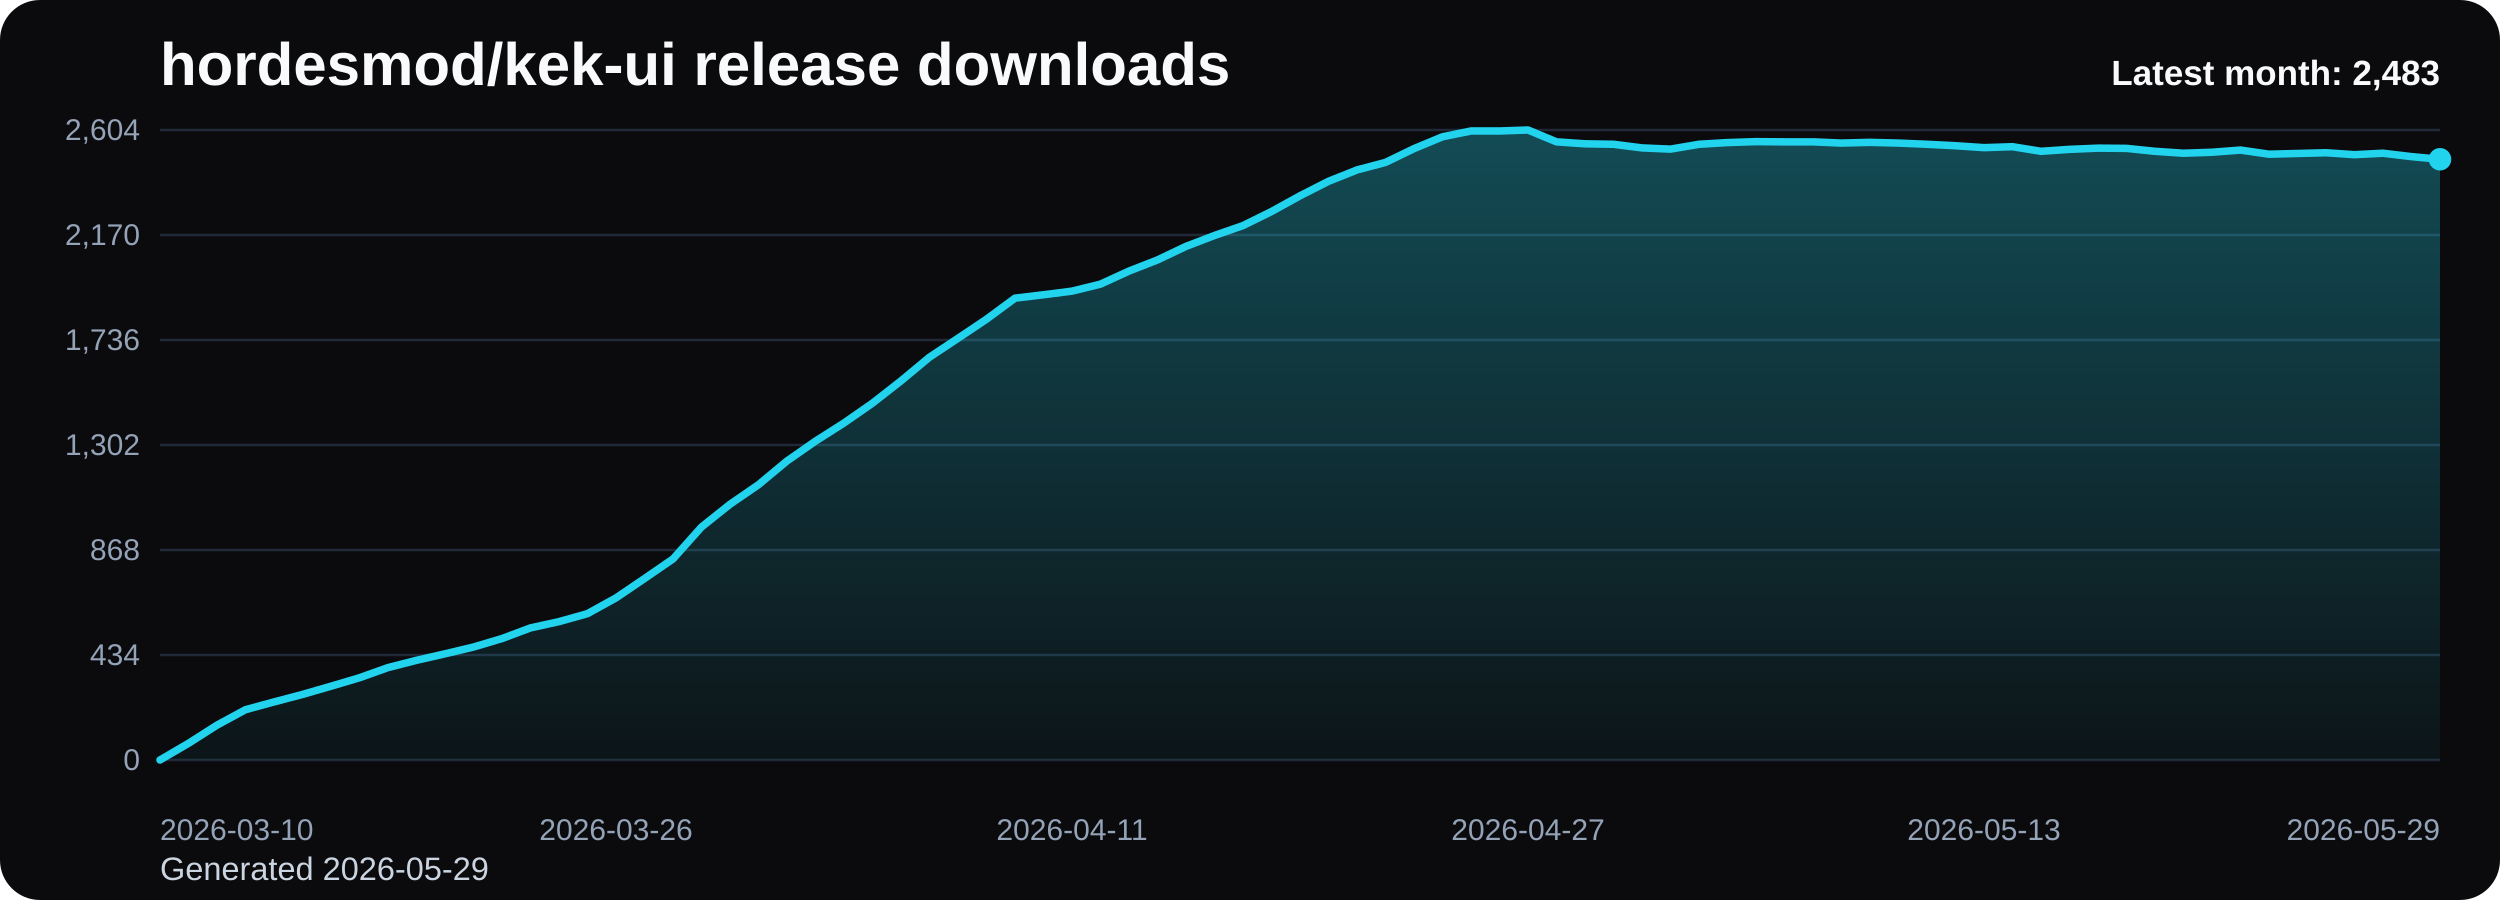
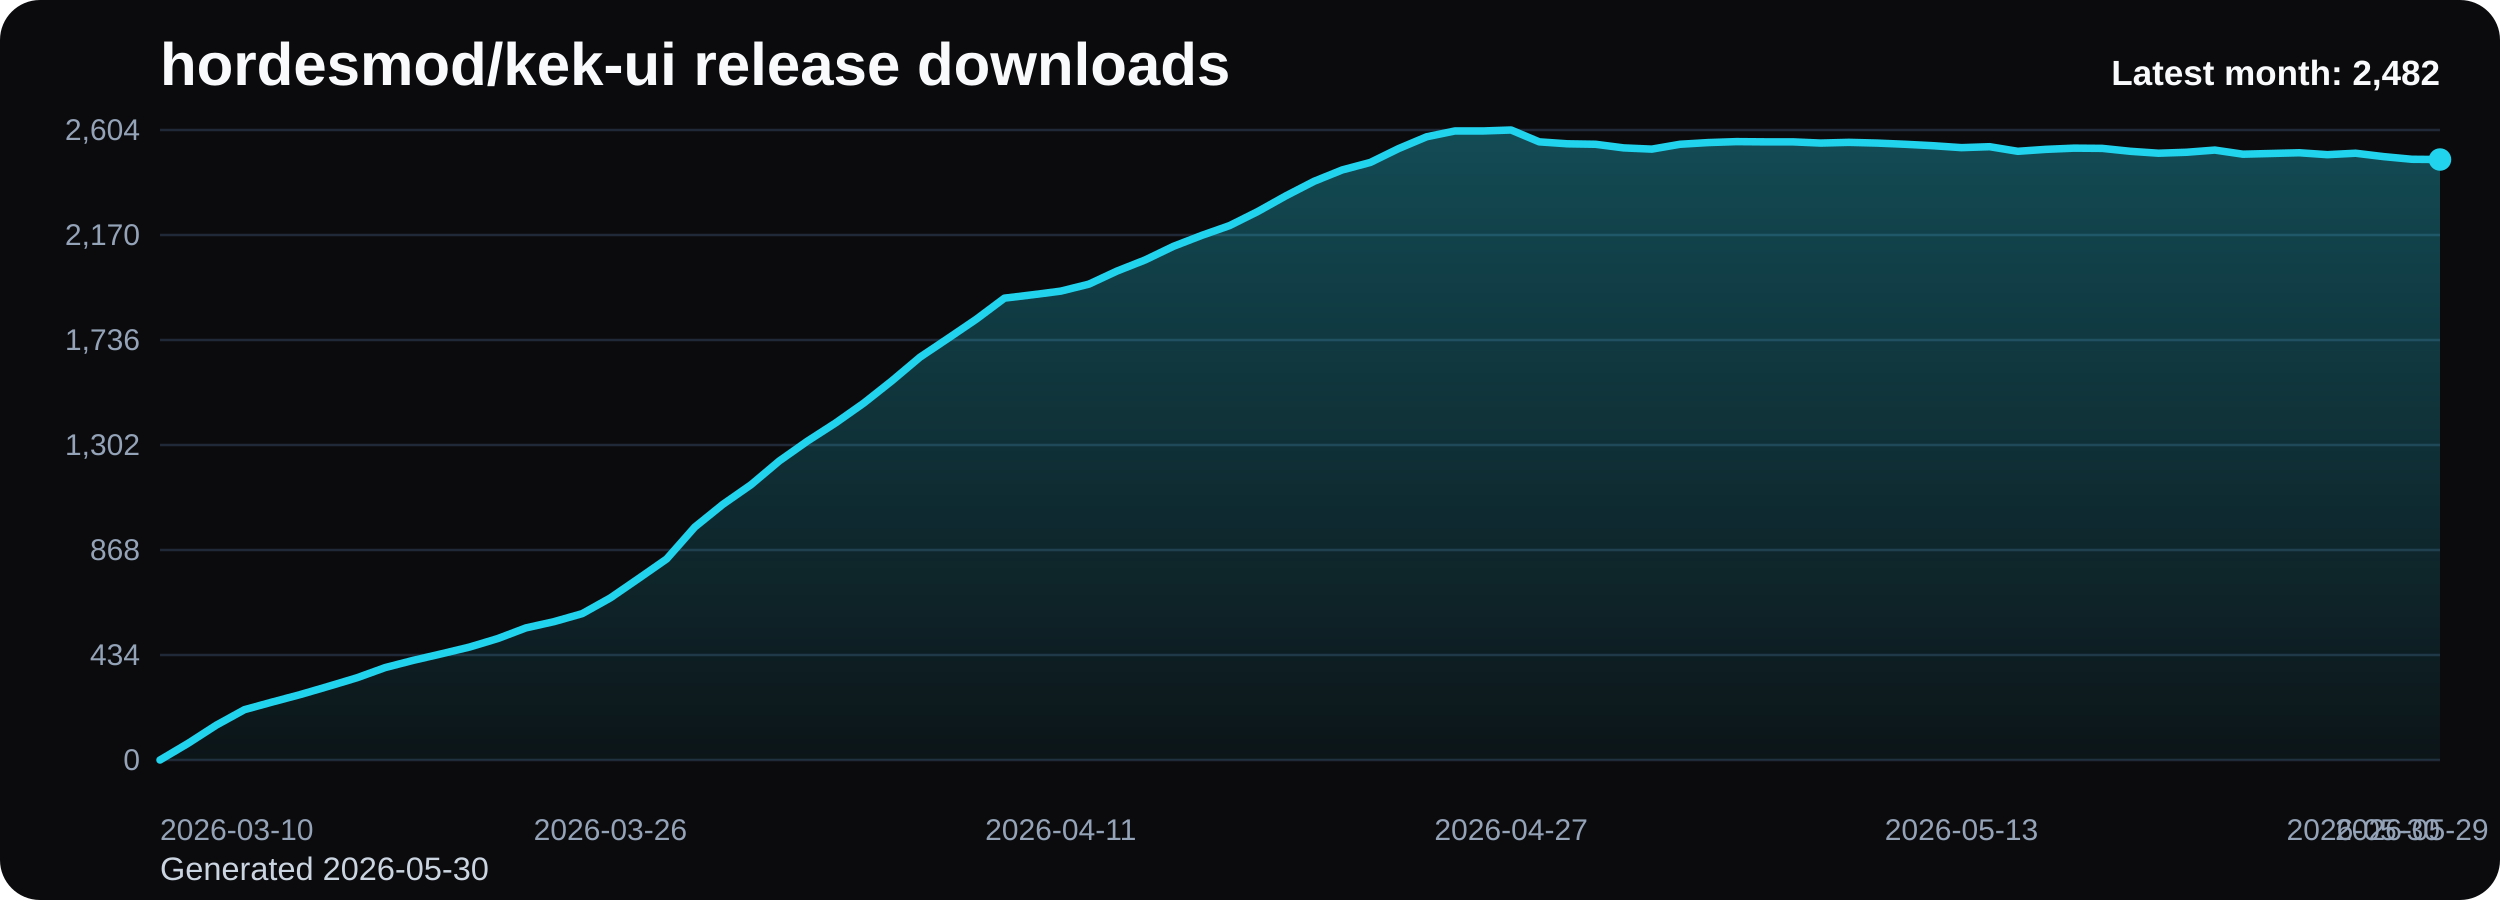
<svg xmlns="http://www.w3.org/2000/svg" viewBox="0 0 1000 360" role="img" aria-label="hordesmod/kek-ui release downloads chart">
  <defs>
    <linearGradient id="fill-monthly-black" x1="0" y1="0" x2="0" y2="1">
      <stop offset="0%" stop-color="#22d3ee" stop-opacity="0.32" />
      <stop offset="100%" stop-color="#22d3ee" stop-opacity="0.05" />
    </linearGradient>
    <style>
      .bg { fill: #0b0b0d; }
      .title { font: 700 24px Arial, sans-serif; fill: #f8fafc; }
      .sub { font: 400 13px Arial, sans-serif; fill: #cbd5e1; }
      .grid { stroke: #1f2937; stroke-width: 1; }
      .axis { font: 400 12px Arial, sans-serif; fill: #94a3b8; }
      .line { fill: none; stroke: #22d3ee; stroke-width: 3; stroke-linecap: round; stroke-linejoin: round; }
      .dot { fill: #22d3ee; }
      .value { font: 600 11px Arial, sans-serif; fill: #cbd5e1; }
      .latest { font: 700 14px Arial, sans-serif; fill: #f8fafc; }
    </style>
  </defs>
  <rect class="bg" x="0" y="0" width="1000" height="360" rx="16" />
  <text class="title" x="64" y="34">hordesmod/kek-ui release downloads</text>
-   <text class="sub" x="64" y="352">Generated 2026-05-29</text>
+   <text class="sub" x="64" y="352">Generated 2026-05-30</text>
  <line x1="64" y1="52.00" x2="976" y2="52.00" class="grid" />
  <text x="56" y="56.00" text-anchor="end" class="axis">2,604</text>
  <line x1="64" y1="94.00" x2="976" y2="94.00" class="grid" />
  <text x="56" y="98.00" text-anchor="end" class="axis">2,170</text>
  <line x1="64" y1="136.00" x2="976" y2="136.00" class="grid" />
  <text x="56" y="140.00" text-anchor="end" class="axis">1,736</text>
  <line x1="64" y1="178.00" x2="976" y2="178.00" class="grid" />
  <text x="56" y="182.00" text-anchor="end" class="axis">1,302</text>
  <line x1="64" y1="220.00" x2="976" y2="220.00" class="grid" />
  <text x="56" y="224.00" text-anchor="end" class="axis">868</text>
  <line x1="64" y1="262.00" x2="976" y2="262.00" class="grid" />
  <text x="56" y="266.00" text-anchor="end" class="axis">434</text>
  <line x1="64" y1="304.00" x2="976" y2="304.00" class="grid" />
  <text x="56" y="308.00" text-anchor="end" class="axis">0</text>
-   <path d="M 64.00 304 L 64.00 304.00 L 75.40 297.32 L 86.80 290.06 L 98.20 283.87 L 109.60 280.77 L 121.00 277.77 L 132.40 274.48 L 143.80 271.10 L 155.20 267.03 L 166.60 264.13 L 178.00 261.52 L 189.40 258.81 L 200.80 255.42 L 212.20 251.16 L 223.60 248.65 L 235.00 245.45 L 246.40 239.16 L 257.80 231.42 L 269.20 223.58 L 280.60 210.81 L 292.00 201.71 L 303.40 193.87 L 314.80 184.39 L 326.20 176.45 L 337.60 169.19 L 349.00 161.26 L 360.40 152.35 L 371.80 142.87 L 383.20 135.32 L 394.60 127.68 L 406.00 119.26 L 417.40 117.90 L 428.80 116.45 L 440.20 113.65 L 451.60 108.42 L 463.00 103.97 L 474.40 98.55 L 485.80 94.19 L 497.20 90.23 L 508.60 84.61 L 520.00 78.32 L 531.40 72.52 L 542.80 67.97 L 554.20 64.97 L 565.60 59.45 L 577.00 54.71 L 588.40 52.39 L 599.80 52.39 L 611.20 52.00 L 622.60 56.74 L 634.00 57.52 L 645.40 57.71 L 656.80 59.16 L 668.20 59.65 L 679.60 57.71 L 691.00 57.03 L 702.40 56.65 L 713.80 56.74 L 725.20 56.74 L 736.60 57.23 L 748.00 56.94 L 759.40 57.23 L 770.80 57.71 L 782.20 58.29 L 793.60 59.06 L 805.00 58.68 L 816.40 60.52 L 827.80 59.74 L 839.20 59.26 L 850.60 59.35 L 862.00 60.52 L 873.40 61.29 L 884.80 60.90 L 896.20 60.03 L 907.60 61.68 L 919.00 61.39 L 930.40 61.10 L 941.80 61.87 L 953.20 61.29 L 964.60 62.65 L 976.00 63.71 L 976.00 304 Z" fill="url(#fill-monthly-black)" />
-   <polyline class="line" points="64.00,304.00 75.40,297.32 86.80,290.06 98.20,283.87 109.60,280.77 121.00,277.77 132.40,274.48 143.80,271.10 155.20,267.03 166.60,264.13 178.00,261.52 189.40,258.81 200.80,255.42 212.20,251.16 223.60,248.65 235.00,245.45 246.40,239.16 257.80,231.42 269.20,223.58 280.60,210.81 292.00,201.71 303.40,193.87 314.80,184.39 326.20,176.45 337.60,169.19 349.00,161.26 360.40,152.35 371.80,142.87 383.20,135.32 394.60,127.68 406.00,119.26 417.40,117.90 428.80,116.45 440.20,113.65 451.60,108.42 463.00,103.97 474.40,98.55 485.80,94.19 497.20,90.23 508.60,84.61 520.00,78.32 531.40,72.52 542.80,67.97 554.20,64.97 565.60,59.45 577.00,54.71 588.40,52.39 599.80,52.39 611.20,52.00 622.60,56.74 634.00,57.52 645.40,57.71 656.80,59.16 668.20,59.65 679.60,57.71 691.00,57.03 702.40,56.65 713.80,56.74 725.20,56.74 736.60,57.23 748.00,56.94 759.40,57.23 770.80,57.71 782.20,58.29 793.60,59.06 805.00,58.68 816.40,60.52 827.80,59.74 839.20,59.26 850.60,59.35 862.00,60.52 873.40,61.29 884.80,60.90 896.20,60.03 907.60,61.68 919.00,61.39 930.40,61.10 941.80,61.87 953.20,61.29 964.60,62.65 976.00,63.71" />
-   <circle class="dot" cx="976.00" cy="63.71" r="4.5" />
+   <path d="M 64.00 304 L 64.00 304.00 L 75.26 297.32 L 86.52 290.06 L 97.78 283.87 L 109.04 280.77 L 120.30 277.77 L 131.56 274.48 L 142.81 271.10 L 154.07 267.03 L 165.33 264.13 L 176.59 261.52 L 187.85 258.81 L 199.11 255.42 L 210.37 251.16 L 221.63 248.65 L 232.89 245.45 L 244.15 239.16 L 255.41 231.42 L 266.67 223.58 L 277.93 210.81 L 289.19 201.71 L 300.44 193.87 L 311.70 184.39 L 322.96 176.45 L 334.22 169.19 L 345.48 161.26 L 356.74 152.35 L 368.00 142.87 L 379.26 135.32 L 390.52 127.68 L 401.78 119.26 L 413.04 117.90 L 424.30 116.45 L 435.56 113.65 L 446.81 108.42 L 458.07 103.97 L 469.33 98.55 L 480.59 94.19 L 491.85 90.23 L 503.11 84.61 L 514.37 78.32 L 525.63 72.52 L 536.89 67.97 L 548.15 64.97 L 559.41 59.45 L 570.67 54.71 L 581.93 52.39 L 593.19 52.39 L 604.44 52.00 L 615.70 56.74 L 626.96 57.52 L 638.22 57.71 L 649.48 59.16 L 660.74 59.65 L 672.00 57.71 L 683.26 57.03 L 694.52 56.65 L 705.78 56.74 L 717.04 56.74 L 728.30 57.23 L 739.56 56.94 L 750.81 57.23 L 762.07 57.71 L 773.33 58.29 L 784.59 59.06 L 795.85 58.68 L 807.11 60.52 L 818.37 59.74 L 829.63 59.26 L 840.89 59.35 L 852.15 60.52 L 863.41 61.29 L 874.67 60.90 L 885.93 60.03 L 897.19 61.68 L 908.44 61.39 L 919.70 61.10 L 930.96 61.87 L 942.22 61.29 L 953.48 62.65 L 964.74 63.71 L 976.00 63.81 L 976.00 304 Z" fill="url(#fill-monthly-black)" />
+   <polyline class="line" points="64.00,304.00 75.26,297.32 86.52,290.06 97.78,283.87 109.04,280.77 120.30,277.77 131.56,274.48 142.81,271.10 154.07,267.03 165.33,264.13 176.59,261.52 187.85,258.81 199.11,255.42 210.37,251.16 221.63,248.65 232.89,245.45 244.15,239.16 255.41,231.42 266.67,223.58 277.93,210.81 289.19,201.71 300.44,193.87 311.70,184.39 322.96,176.45 334.22,169.19 345.48,161.26 356.74,152.35 368.00,142.87 379.26,135.32 390.52,127.68 401.78,119.26 413.04,117.90 424.30,116.45 435.56,113.65 446.81,108.42 458.07,103.97 469.33,98.55 480.59,94.19 491.85,90.23 503.11,84.61 514.37,78.32 525.63,72.52 536.89,67.97 548.15,64.97 559.41,59.45 570.67,54.71 581.93,52.39 593.19,52.39 604.44,52.00 615.70,56.74 626.96,57.52 638.22,57.71 649.48,59.16 660.74,59.65 672.00,57.71 683.26,57.03 694.52,56.65 705.78,56.74 717.04,56.74 728.30,57.23 739.56,56.94 750.81,57.23 762.07,57.71 773.33,58.29 784.59,59.06 795.85,58.68 807.11,60.52 818.37,59.74 829.63,59.26 840.89,59.35 852.15,60.52 863.41,61.29 874.67,60.90 885.93,60.03 897.19,61.68 908.44,61.39 919.70,61.10 930.96,61.87 942.22,61.29 953.48,62.65 964.74,63.71 976.00,63.81" />
+   <circle class="dot" cx="976.00" cy="63.81" r="4.5" />
  <text class="axis" x="64.00" y="336" text-anchor="start">2026-03-10</text>
-   <text class="axis" x="246.40" y="336" text-anchor="middle">2026-03-26</text>
-   <text class="axis" x="428.80" y="336" text-anchor="middle">2026-04-11</text>
-   <text class="axis" x="611.20" y="336" text-anchor="middle">2026-04-27</text>
-   <text class="axis" x="793.60" y="336" text-anchor="middle">2026-05-13</text>
-   <text class="axis" x="976.00" y="336" text-anchor="end">2026-05-29</text>
-   <text class="latest" x="976" y="34" text-anchor="end">Latest month: 2,483</text>
+   <text class="axis" x="244.15" y="336" text-anchor="middle">2026-03-26</text>
+   <text class="axis" x="424.30" y="336" text-anchor="middle">2026-04-11</text>
+   <text class="axis" x="604.44" y="336" text-anchor="middle">2026-04-27</text>
+   <text class="axis" x="784.59" y="336" text-anchor="middle">2026-05-13</text>
+   <text class="axis" x="964.74" y="336" text-anchor="middle">2026-05-29</text>
+   <text class="axis" x="976.00" y="336" text-anchor="end">2026-05-30</text>
+   <text class="latest" x="976" y="34" text-anchor="end">Latest month: 2,482</text>
</svg>
